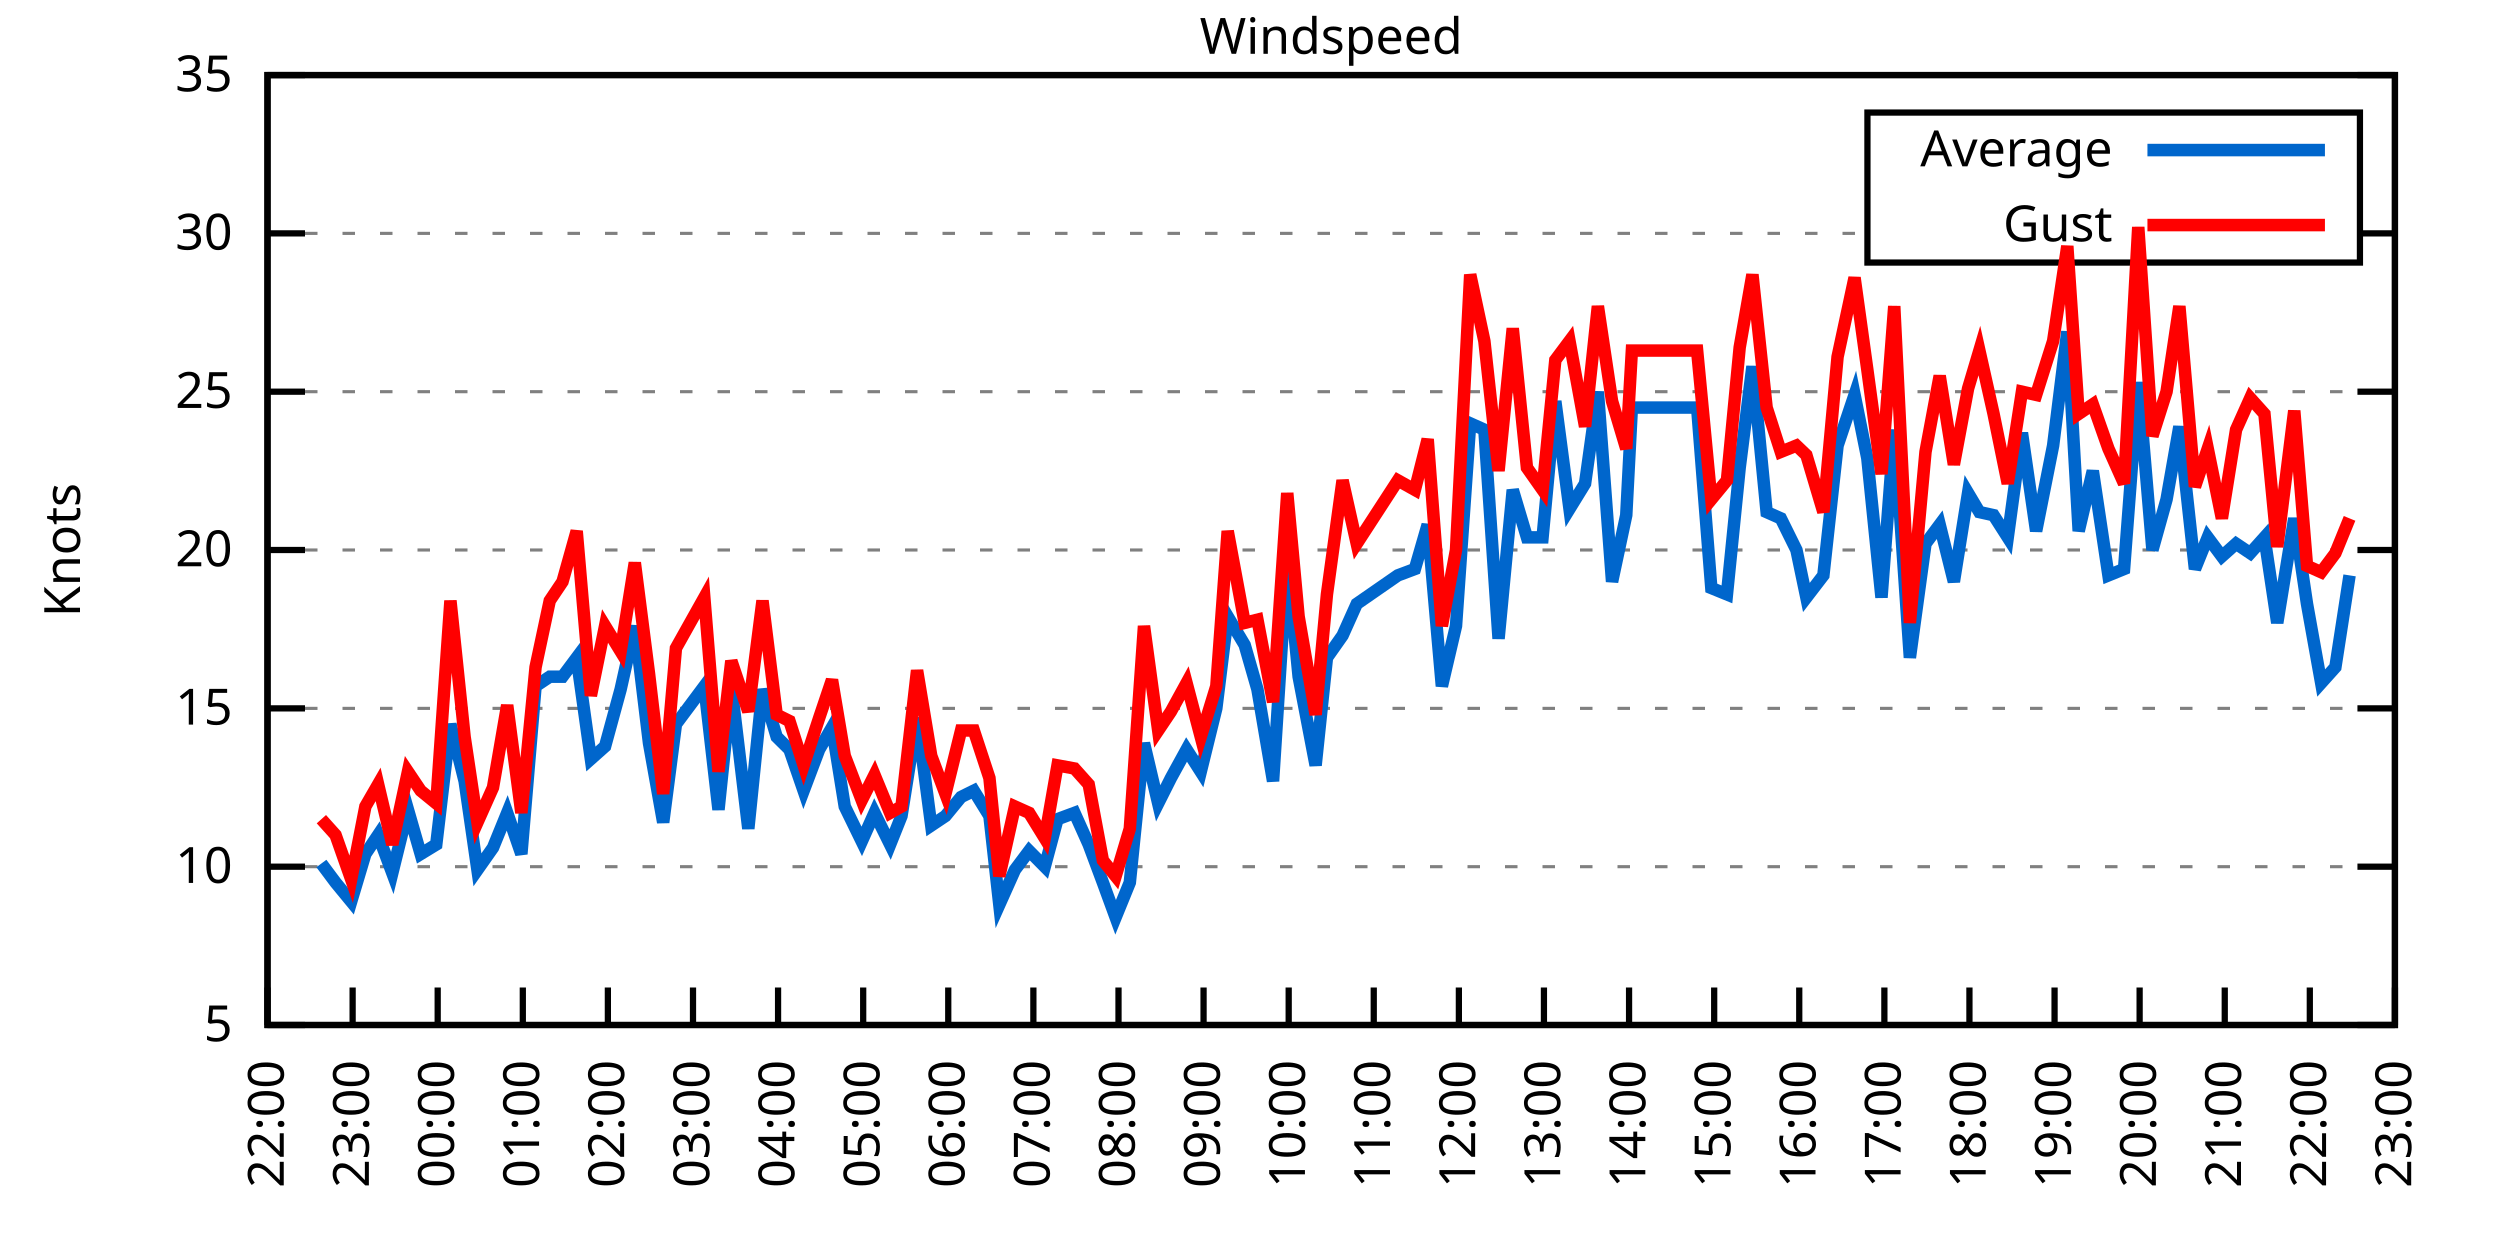
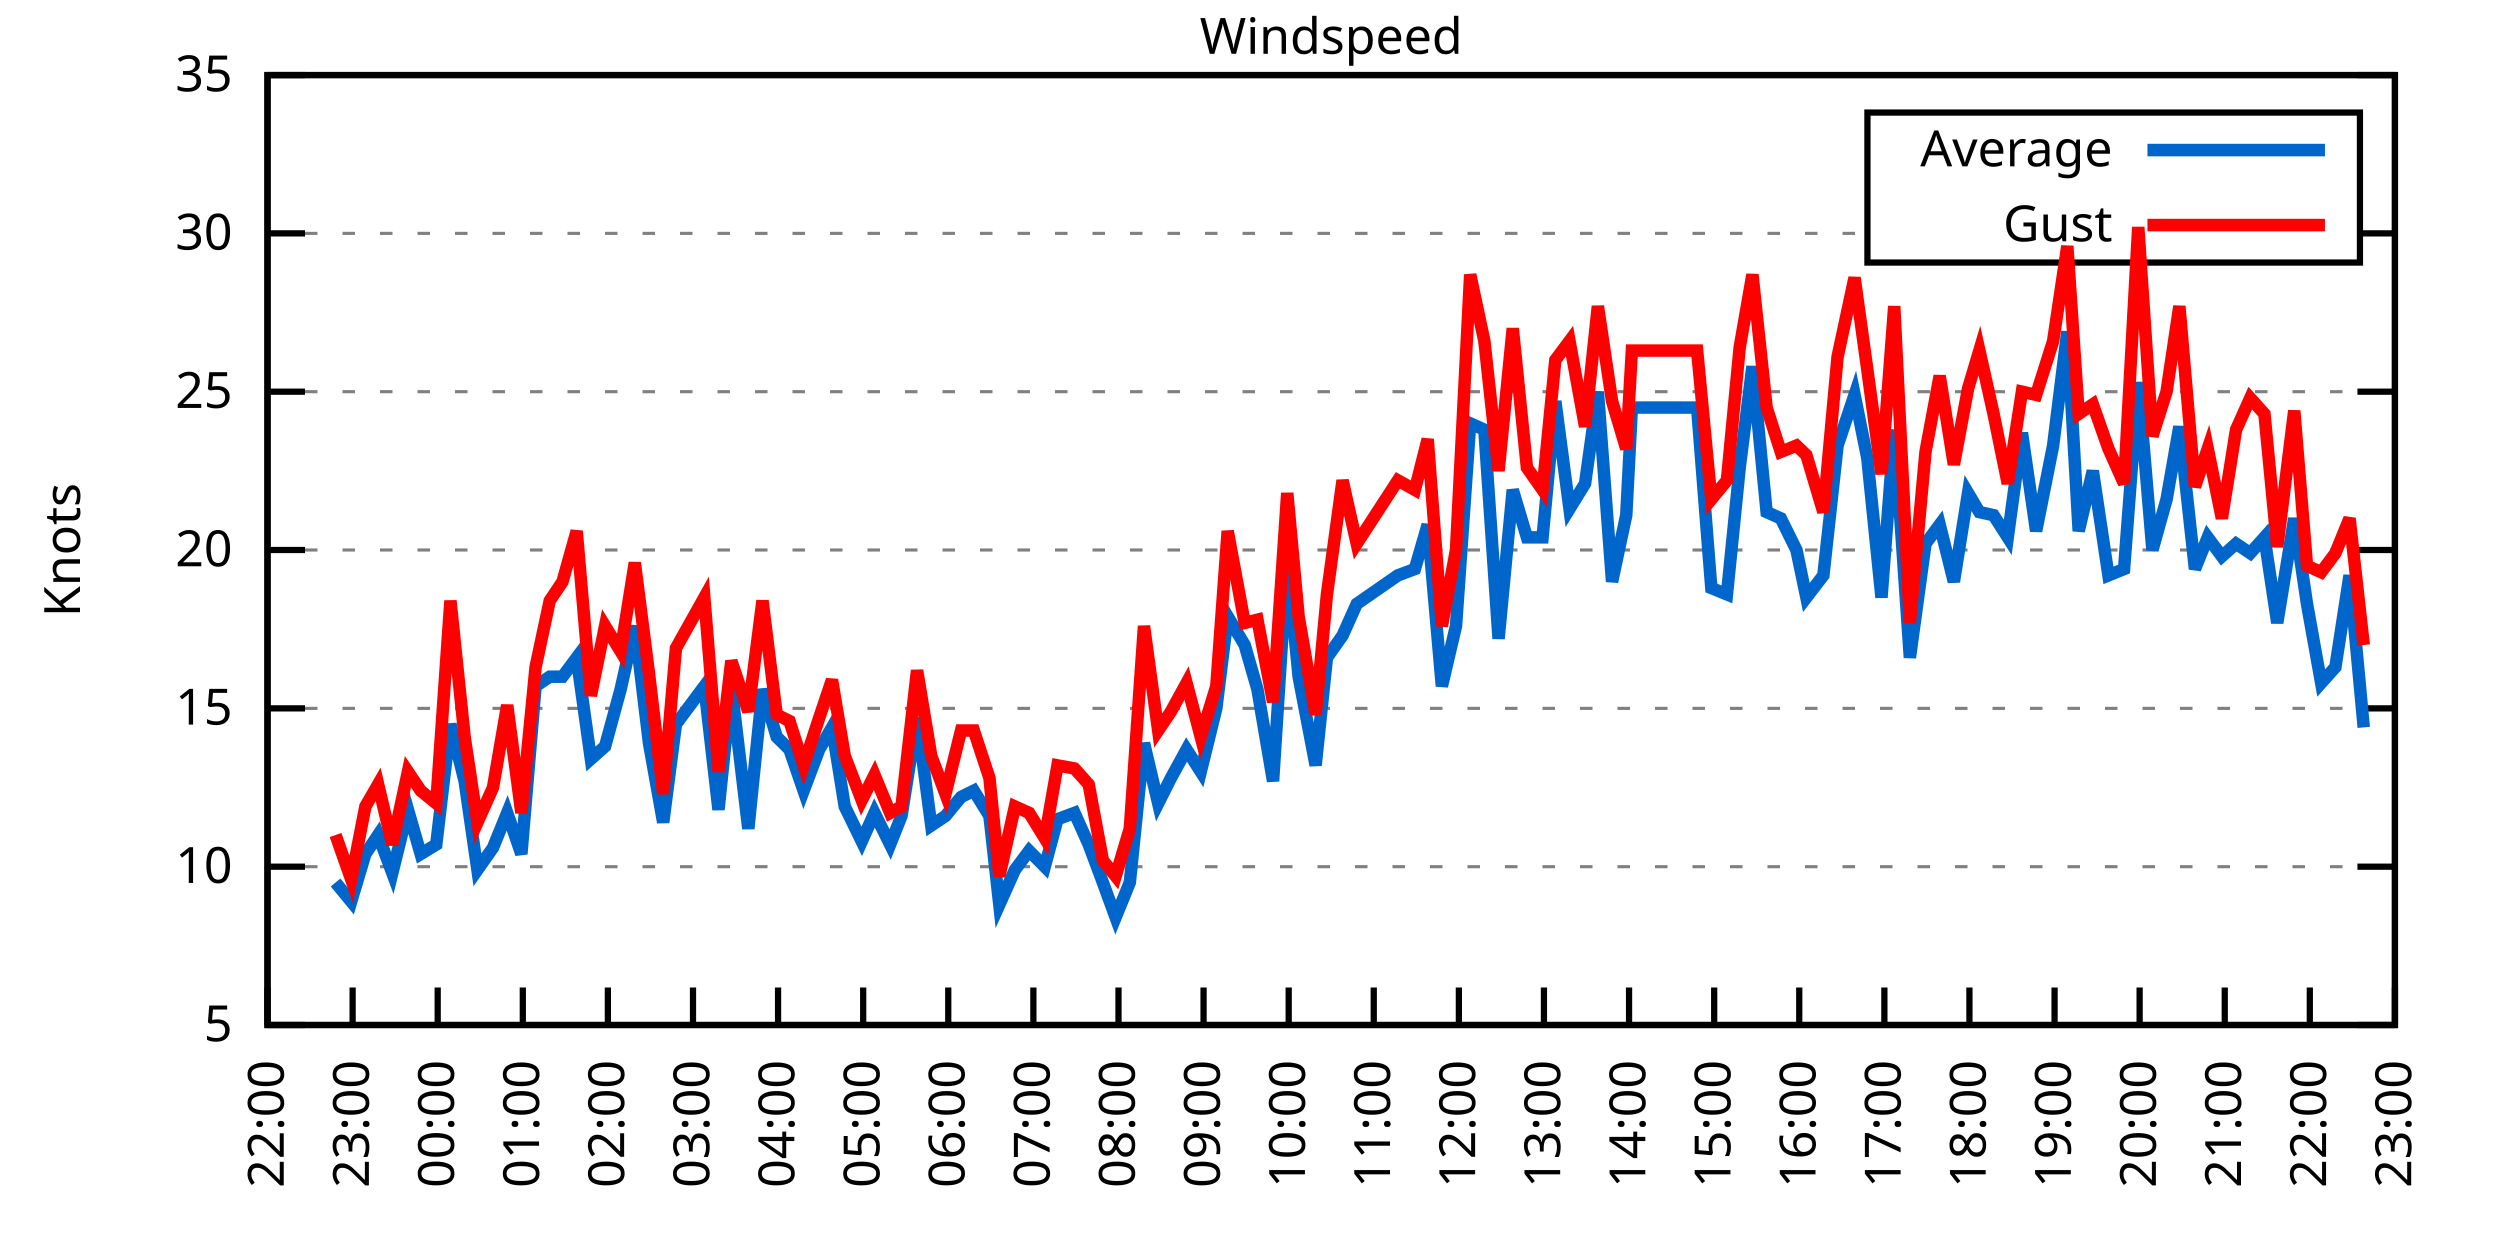
<svg xmlns="http://www.w3.org/2000/svg" xmlns:xlink="http://www.w3.org/1999/xlink" width="400" height="200" viewBox="0 0 400 200">
  <g id="gnuplot_canvas">
    <rect x="0" y="0" width="400" height="200" fill="none" />
    <defs>
      <circle id="gpDot" r="0.5" stroke-width="0.5" stroke="currentColor" />
      <path id="gpPt0" stroke-width="0.333" stroke="currentColor" d="M-1,0 h2 M0,-1 v2" />
      <path id="gpPt1" stroke-width="0.333" stroke="currentColor" d="M-1,-1 L1,1 M1,-1 L-1,1" />
      <path id="gpPt2" stroke-width="0.333" stroke="currentColor" d="M-1,0 L1,0 M0,-1 L0,1 M-1,-1 L1,1 M-1,1 L1,-1" />
      <rect id="gpPt3" stroke-width="0.333" stroke="currentColor" x="-1" y="-1" width="2" height="2" />
      <rect id="gpPt4" stroke-width="0.333" stroke="currentColor" fill="currentColor" x="-1" y="-1" width="2" height="2" />
      <circle id="gpPt5" stroke-width="0.333" stroke="currentColor" cx="0" cy="0" r="1" />
      <use xlink:href="#gpPt5" id="gpPt6" fill="currentColor" stroke="none" />
      <path id="gpPt7" stroke-width="0.333" stroke="currentColor" d="M0,-1.33 L-1.33,0.67 L1.33,0.67 z" />
      <use xlink:href="#gpPt7" id="gpPt8" fill="currentColor" stroke="none" />
      <use xlink:href="#gpPt7" id="gpPt9" stroke="currentColor" transform="rotate(180)" />
      <use xlink:href="#gpPt9" id="gpPt10" fill="currentColor" stroke="none" />
      <use xlink:href="#gpPt3" id="gpPt11" stroke="currentColor" transform="rotate(45)" />
      <use xlink:href="#gpPt11" id="gpPt12" fill="currentColor" stroke="none" />
      <path id="gpPt13" stroke-width="0.333" stroke="currentColor" d="M0,1.330 L1.265,0.411 L0.782,-1.067 L-0.782,-1.076 L-1.265,0.411 z" />
      <use xlink:href="#gpPt13" id="gpPt14" fill="currentColor" stroke="none" />
      <filter id="textbox" filterUnits="objectBoundingBox" x="0" y="0" height="1" width="1">
        <feFlood flood-color="white" flood-opacity="1" result="bgnd" />
        <feComposite in="SourceGraphic" in2="bgnd" operator="atop" />
      </filter>
      <filter id="greybox" filterUnits="objectBoundingBox" x="0" y="0" height="1" width="1">
        <feFlood flood-color="lightgrey" flood-opacity="1" result="grey" />
        <feComposite in="SourceGraphic" in2="grey" operator="atop" />
      </filter>
    </defs>
    <g fill="none" color="white" stroke="currentColor" stroke-width="1.00" stroke-linecap="butt" stroke-linejoin="miter">
</g>
    <g fill="none" color="black" stroke="currentColor" stroke-width="1.00" stroke-linecap="butt" stroke-linejoin="miter">
      <g stroke="none" shape-rendering="crispEdges">
        <polygon fill="rgb(255, 255, 255)" points="42.80,164.00 383.18,164.00 383.18,12.02 42.80,12.02 " />
      </g>
    </g>
    <g fill="none" color="black" stroke="currentColor" stroke-width="1.00" stroke-linecap="butt" stroke-linejoin="miter">
</g>
    <g fill="none" color="black" stroke="black" stroke-width="0.50" stroke-linecap="butt" stroke-linejoin="miter">
</g>
    <g fill="none" color="gray" stroke="currentColor" stroke-width="0.50" stroke-linecap="butt" stroke-linejoin="miter">
      <path stroke="gray" stroke-dasharray="2,4" class="gridline" d="M42.80,164.00 L383.19,164.00  " />
    </g>
    <g fill="none" color="gray" stroke="gray" stroke-width="1.00" stroke-linecap="butt" stroke-linejoin="miter">
</g>
    <g fill="none" color="black" stroke="currentColor" stroke-width="1.00" stroke-linecap="butt" stroke-linejoin="miter">
      <path stroke="black" d="M42.80,164.00 L48.80,164.00 M383.19,164.00 L377.19,164.00  " />
      <g transform="translate(37.20,166.60)" stroke="none" fill="black" font-family="Sans" font-size="8.00" text-anchor="end">
        <text>
          <tspan font-family="Sans"> 5</tspan>
        </text>
      </g>
    </g>
    <g fill="none" color="black" stroke="currentColor" stroke-width="1.00" stroke-linecap="butt" stroke-linejoin="miter">
</g>
    <g fill="none" color="black" stroke="black" stroke-width="0.50" stroke-linecap="butt" stroke-linejoin="miter">
</g>
    <g fill="none" color="gray" stroke="currentColor" stroke-width="0.50" stroke-linecap="butt" stroke-linejoin="miter">
      <path stroke="gray" stroke-dasharray="2,4" class="gridline" d="M42.80,138.67 L383.19,138.67  " />
    </g>
    <g fill="none" color="gray" stroke="gray" stroke-width="1.00" stroke-linecap="butt" stroke-linejoin="miter">
</g>
    <g fill="none" color="black" stroke="currentColor" stroke-width="1.00" stroke-linecap="butt" stroke-linejoin="miter">
      <path stroke="black" d="M42.80,138.67 L48.80,138.67 M383.19,138.67 L377.19,138.67  " />
      <g transform="translate(37.20,141.27)" stroke="none" fill="black" font-family="Sans" font-size="8.00" text-anchor="end">
        <text>
          <tspan font-family="Sans"> 10</tspan>
        </text>
      </g>
    </g>
    <g fill="none" color="black" stroke="currentColor" stroke-width="1.00" stroke-linecap="butt" stroke-linejoin="miter">
</g>
    <g fill="none" color="black" stroke="black" stroke-width="0.50" stroke-linecap="butt" stroke-linejoin="miter">
</g>
    <g fill="none" color="gray" stroke="currentColor" stroke-width="0.50" stroke-linecap="butt" stroke-linejoin="miter">
      <path stroke="gray" stroke-dasharray="2,4" class="gridline" d="M42.80,113.34 L383.19,113.34  " />
    </g>
    <g fill="none" color="gray" stroke="gray" stroke-width="1.00" stroke-linecap="butt" stroke-linejoin="miter">
</g>
    <g fill="none" color="black" stroke="currentColor" stroke-width="1.00" stroke-linecap="butt" stroke-linejoin="miter">
      <path stroke="black" d="M42.80,113.34 L48.80,113.34 M383.19,113.34 L377.19,113.34  " />
      <g transform="translate(37.20,115.94)" stroke="none" fill="black" font-family="Sans" font-size="8.00" text-anchor="end">
        <text>
          <tspan font-family="Sans"> 15</tspan>
        </text>
      </g>
    </g>
    <g fill="none" color="black" stroke="currentColor" stroke-width="1.00" stroke-linecap="butt" stroke-linejoin="miter">
</g>
    <g fill="none" color="black" stroke="black" stroke-width="0.50" stroke-linecap="butt" stroke-linejoin="miter">
</g>
    <g fill="none" color="gray" stroke="currentColor" stroke-width="0.50" stroke-linecap="butt" stroke-linejoin="miter">
      <path stroke="gray" stroke-dasharray="2,4" class="gridline" d="M42.80,88.00 L383.19,88.00  " />
    </g>
    <g fill="none" color="gray" stroke="gray" stroke-width="1.00" stroke-linecap="butt" stroke-linejoin="miter">
</g>
    <g fill="none" color="black" stroke="currentColor" stroke-width="1.00" stroke-linecap="butt" stroke-linejoin="miter">
      <path stroke="black" d="M42.80,88.00 L48.80,88.00 M383.19,88.00 L377.19,88.00  " />
      <g transform="translate(37.20,90.60)" stroke="none" fill="black" font-family="Sans" font-size="8.00" text-anchor="end">
        <text>
          <tspan font-family="Sans"> 20</tspan>
        </text>
      </g>
    </g>
    <g fill="none" color="black" stroke="currentColor" stroke-width="1.00" stroke-linecap="butt" stroke-linejoin="miter">
</g>
    <g fill="none" color="black" stroke="black" stroke-width="0.50" stroke-linecap="butt" stroke-linejoin="miter">
</g>
    <g fill="none" color="gray" stroke="currentColor" stroke-width="0.50" stroke-linecap="butt" stroke-linejoin="miter">
      <path stroke="gray" stroke-dasharray="2,4" class="gridline" d="M42.80,62.67 L383.19,62.67  " />
    </g>
    <g fill="none" color="gray" stroke="gray" stroke-width="1.00" stroke-linecap="butt" stroke-linejoin="miter">
</g>
    <g fill="none" color="black" stroke="currentColor" stroke-width="1.00" stroke-linecap="butt" stroke-linejoin="miter">
      <path stroke="black" d="M42.80,62.67 L48.80,62.67 M383.19,62.67 L377.19,62.67  " />
      <g transform="translate(37.20,65.27)" stroke="none" fill="black" font-family="Sans" font-size="8.00" text-anchor="end">
        <text>
          <tspan font-family="Sans"> 25</tspan>
        </text>
      </g>
    </g>
    <g fill="none" color="black" stroke="currentColor" stroke-width="1.00" stroke-linecap="butt" stroke-linejoin="miter">
</g>
    <g fill="none" color="black" stroke="black" stroke-width="0.50" stroke-linecap="butt" stroke-linejoin="miter">
</g>
    <g fill="none" color="gray" stroke="currentColor" stroke-width="0.50" stroke-linecap="butt" stroke-linejoin="miter">
      <path stroke="gray" stroke-dasharray="2,4" class="gridline" d="M42.80,37.34 L298.79,37.34 M377.59,37.34 L383.19,37.34  " />
    </g>
    <g fill="none" color="gray" stroke="gray" stroke-width="1.00" stroke-linecap="butt" stroke-linejoin="miter">
</g>
    <g fill="none" color="black" stroke="currentColor" stroke-width="1.00" stroke-linecap="butt" stroke-linejoin="miter">
      <path stroke="black" d="M42.80,37.34 L48.80,37.34 M383.19,37.34 L377.19,37.34  " />
      <g transform="translate(37.20,39.94)" stroke="none" fill="black" font-family="Sans" font-size="8.00" text-anchor="end">
        <text>
          <tspan font-family="Sans"> 30</tspan>
        </text>
      </g>
    </g>
    <g fill="none" color="black" stroke="currentColor" stroke-width="1.00" stroke-linecap="butt" stroke-linejoin="miter">
</g>
    <g fill="none" color="black" stroke="black" stroke-width="0.50" stroke-linecap="butt" stroke-linejoin="miter">
</g>
    <g fill="none" color="gray" stroke="currentColor" stroke-width="0.50" stroke-linecap="butt" stroke-linejoin="miter">
      <path stroke="gray" stroke-dasharray="2,4" class="gridline" d="M42.80,12.01 L383.19,12.01  " />
    </g>
    <g fill="none" color="gray" stroke="gray" stroke-width="1.00" stroke-linecap="butt" stroke-linejoin="miter">
</g>
    <g fill="none" color="black" stroke="currentColor" stroke-width="1.00" stroke-linecap="butt" stroke-linejoin="miter">
      <path stroke="black" d="M42.80,12.01 L48.80,12.01 M383.19,12.01 L377.19,12.01  " />
      <g transform="translate(37.20,14.61)" stroke="none" fill="black" font-family="Sans" font-size="8.00" text-anchor="end">
        <text>
          <tspan font-family="Sans"> 35</tspan>
        </text>
      </g>
    </g>
    <g fill="none" color="black" stroke="currentColor" stroke-width="1.00" stroke-linecap="butt" stroke-linejoin="miter">
      <path stroke="black" d="M42.80,164.00 L42.80,158.00  " />
      <g transform="translate(45.40,169.60) rotate(270.00)" stroke="none" fill="black" font-family="Sans" font-size="8.00" text-anchor="end">
        <text>
          <tspan font-family="Sans">22:00</tspan>
        </text>
      </g>
    </g>
    <g fill="none" color="black" stroke="currentColor" stroke-width="1.00" stroke-linecap="butt" stroke-linejoin="miter">
      <path stroke="black" d="M56.42,164.00 L56.42,158.00  " />
      <g transform="translate(59.02,169.60) rotate(270.00)" stroke="none" fill="black" font-family="Sans" font-size="8.00" text-anchor="end">
        <text>
          <tspan font-family="Sans">23:00</tspan>
        </text>
      </g>
    </g>
    <g fill="none" color="black" stroke="currentColor" stroke-width="1.00" stroke-linecap="butt" stroke-linejoin="miter">
      <path stroke="black" d="M70.03,164.00 L70.03,158.00  " />
      <g transform="translate(72.63,169.60) rotate(270.00)" stroke="none" fill="black" font-family="Sans" font-size="8.00" text-anchor="end">
        <text>
          <tspan font-family="Sans">00:00</tspan>
        </text>
      </g>
    </g>
    <g fill="none" color="black" stroke="currentColor" stroke-width="1.00" stroke-linecap="butt" stroke-linejoin="miter">
      <path stroke="black" d="M83.65,164.00 L83.65,158.00  " />
      <g transform="translate(86.25,169.60) rotate(270.00)" stroke="none" fill="black" font-family="Sans" font-size="8.00" text-anchor="end">
        <text>
          <tspan font-family="Sans">01:00</tspan>
        </text>
      </g>
    </g>
    <g fill="none" color="black" stroke="currentColor" stroke-width="1.00" stroke-linecap="butt" stroke-linejoin="miter">
      <path stroke="black" d="M97.26,164.00 L97.26,158.00  " />
      <g transform="translate(99.86,169.60) rotate(270.00)" stroke="none" fill="black" font-family="Sans" font-size="8.00" text-anchor="end">
        <text>
          <tspan font-family="Sans">02:00</tspan>
        </text>
      </g>
    </g>
    <g fill="none" color="black" stroke="currentColor" stroke-width="1.00" stroke-linecap="butt" stroke-linejoin="miter">
      <path stroke="black" d="M110.88,164.00 L110.88,158.00  " />
      <g transform="translate(113.48,169.60) rotate(270.00)" stroke="none" fill="black" font-family="Sans" font-size="8.00" text-anchor="end">
        <text>
          <tspan font-family="Sans">03:00</tspan>
        </text>
      </g>
    </g>
    <g fill="none" color="black" stroke="currentColor" stroke-width="1.00" stroke-linecap="butt" stroke-linejoin="miter">
      <path stroke="black" d="M124.49,164.00 L124.49,158.00  " />
      <g transform="translate(127.09,169.60) rotate(270.00)" stroke="none" fill="black" font-family="Sans" font-size="8.00" text-anchor="end">
        <text>
          <tspan font-family="Sans">04:00</tspan>
        </text>
      </g>
    </g>
    <g fill="none" color="black" stroke="currentColor" stroke-width="1.00" stroke-linecap="butt" stroke-linejoin="miter">
      <path stroke="black" d="M138.11,164.00 L138.11,158.00  " />
      <g transform="translate(140.71,169.60) rotate(270.00)" stroke="none" fill="black" font-family="Sans" font-size="8.00" text-anchor="end">
        <text>
          <tspan font-family="Sans">05:00</tspan>
        </text>
      </g>
    </g>
    <g fill="none" color="black" stroke="currentColor" stroke-width="1.00" stroke-linecap="butt" stroke-linejoin="miter">
      <path stroke="black" d="M151.72,164.00 L151.72,158.00  " />
      <g transform="translate(154.32,169.60) rotate(270.00)" stroke="none" fill="black" font-family="Sans" font-size="8.00" text-anchor="end">
        <text>
          <tspan font-family="Sans">06:00</tspan>
        </text>
      </g>
    </g>
    <g fill="none" color="black" stroke="currentColor" stroke-width="1.00" stroke-linecap="butt" stroke-linejoin="miter">
      <path stroke="black" d="M165.34,164.00 L165.34,158.00  " />
      <g transform="translate(167.94,169.60) rotate(270.00)" stroke="none" fill="black" font-family="Sans" font-size="8.00" text-anchor="end">
        <text>
          <tspan font-family="Sans">07:00</tspan>
        </text>
      </g>
    </g>
    <g fill="none" color="black" stroke="currentColor" stroke-width="1.00" stroke-linecap="butt" stroke-linejoin="miter">
      <path stroke="black" d="M178.96,164.00 L178.96,158.00  " />
      <g transform="translate(181.56,169.60) rotate(270.00)" stroke="none" fill="black" font-family="Sans" font-size="8.00" text-anchor="end">
        <text>
          <tspan font-family="Sans">08:00</tspan>
        </text>
      </g>
    </g>
    <g fill="none" color="black" stroke="currentColor" stroke-width="1.00" stroke-linecap="butt" stroke-linejoin="miter">
      <path stroke="black" d="M192.57,164.00 L192.57,158.00  " />
      <g transform="translate(195.17,169.60) rotate(270.00)" stroke="none" fill="black" font-family="Sans" font-size="8.00" text-anchor="end">
        <text>
          <tspan font-family="Sans">09:00</tspan>
        </text>
      </g>
    </g>
    <g fill="none" color="black" stroke="currentColor" stroke-width="1.00" stroke-linecap="butt" stroke-linejoin="miter">
      <path stroke="black" d="M206.19,164.00 L206.19,158.00  " />
      <g transform="translate(208.79,169.60) rotate(270.00)" stroke="none" fill="black" font-family="Sans" font-size="8.00" text-anchor="end">
        <text>
          <tspan font-family="Sans">10:00</tspan>
        </text>
      </g>
    </g>
    <g fill="none" color="black" stroke="currentColor" stroke-width="1.00" stroke-linecap="butt" stroke-linejoin="miter">
      <path stroke="black" d="M219.80,164.00 L219.80,158.00  " />
      <g transform="translate(222.40,169.60) rotate(270.00)" stroke="none" fill="black" font-family="Sans" font-size="8.00" text-anchor="end">
        <text>
          <tspan font-family="Sans">11:00</tspan>
        </text>
      </g>
    </g>
    <g fill="none" color="black" stroke="currentColor" stroke-width="1.00" stroke-linecap="butt" stroke-linejoin="miter">
      <path stroke="black" d="M233.42,164.00 L233.42,158.00  " />
      <g transform="translate(236.02,169.60) rotate(270.00)" stroke="none" fill="black" font-family="Sans" font-size="8.00" text-anchor="end">
        <text>
          <tspan font-family="Sans">12:00</tspan>
        </text>
      </g>
    </g>
    <g fill="none" color="black" stroke="currentColor" stroke-width="1.00" stroke-linecap="butt" stroke-linejoin="miter">
      <path stroke="black" d="M247.03,164.00 L247.03,158.00  " />
      <g transform="translate(249.63,169.60) rotate(270.00)" stroke="none" fill="black" font-family="Sans" font-size="8.00" text-anchor="end">
        <text>
          <tspan font-family="Sans">13:00</tspan>
        </text>
      </g>
    </g>
    <g fill="none" color="black" stroke="currentColor" stroke-width="1.00" stroke-linecap="butt" stroke-linejoin="miter">
      <path stroke="black" d="M260.65,164.00 L260.65,158.00  " />
      <g transform="translate(263.25,169.60) rotate(270.00)" stroke="none" fill="black" font-family="Sans" font-size="8.00" text-anchor="end">
        <text>
          <tspan font-family="Sans">14:00</tspan>
        </text>
      </g>
    </g>
    <g fill="none" color="black" stroke="currentColor" stroke-width="1.00" stroke-linecap="butt" stroke-linejoin="miter">
      <path stroke="black" d="M274.27,164.00 L274.27,158.00  " />
      <g transform="translate(276.87,169.60) rotate(270.00)" stroke="none" fill="black" font-family="Sans" font-size="8.00" text-anchor="end">
        <text>
          <tspan font-family="Sans">15:00</tspan>
        </text>
      </g>
    </g>
    <g fill="none" color="black" stroke="currentColor" stroke-width="1.00" stroke-linecap="butt" stroke-linejoin="miter">
      <path stroke="black" d="M287.88,164.00 L287.88,158.00  " />
      <g transform="translate(290.48,169.60) rotate(270.00)" stroke="none" fill="black" font-family="Sans" font-size="8.00" text-anchor="end">
        <text>
          <tspan font-family="Sans">16:00</tspan>
        </text>
      </g>
    </g>
    <g fill="none" color="black" stroke="currentColor" stroke-width="1.00" stroke-linecap="butt" stroke-linejoin="miter">
      <path stroke="black" d="M301.50,164.00 L301.50,158.00  " />
      <g transform="translate(304.10,169.60) rotate(270.00)" stroke="none" fill="black" font-family="Sans" font-size="8.00" text-anchor="end">
        <text>
          <tspan font-family="Sans">17:00</tspan>
        </text>
      </g>
    </g>
    <g fill="none" color="black" stroke="currentColor" stroke-width="1.00" stroke-linecap="butt" stroke-linejoin="miter">
      <path stroke="black" d="M315.11,164.00 L315.11,158.00  " />
      <g transform="translate(317.71,169.60) rotate(270.00)" stroke="none" fill="black" font-family="Sans" font-size="8.00" text-anchor="end">
        <text>
          <tspan font-family="Sans">18:00</tspan>
        </text>
      </g>
    </g>
    <g fill="none" color="black" stroke="currentColor" stroke-width="1.00" stroke-linecap="butt" stroke-linejoin="miter">
      <path stroke="black" d="M328.73,164.00 L328.73,158.00  " />
      <g transform="translate(331.33,169.60) rotate(270.00)" stroke="none" fill="black" font-family="Sans" font-size="8.00" text-anchor="end">
        <text>
          <tspan font-family="Sans">19:00</tspan>
        </text>
      </g>
    </g>
    <g fill="none" color="black" stroke="currentColor" stroke-width="1.00" stroke-linecap="butt" stroke-linejoin="miter">
      <path stroke="black" d="M342.34,164.00 L342.34,158.00  " />
      <g transform="translate(344.94,169.60) rotate(270.00)" stroke="none" fill="black" font-family="Sans" font-size="8.00" text-anchor="end">
        <text>
          <tspan font-family="Sans">20:00</tspan>
        </text>
      </g>
    </g>
    <g fill="none" color="black" stroke="currentColor" stroke-width="1.00" stroke-linecap="butt" stroke-linejoin="miter">
      <path stroke="black" d="M355.96,164.00 L355.96,158.00  " />
      <g transform="translate(358.56,169.60) rotate(270.00)" stroke="none" fill="black" font-family="Sans" font-size="8.00" text-anchor="end">
        <text>
          <tspan font-family="Sans">21:00</tspan>
        </text>
      </g>
    </g>
    <g fill="none" color="black" stroke="currentColor" stroke-width="1.00" stroke-linecap="butt" stroke-linejoin="miter">
      <path stroke="black" d="M369.57,164.00 L369.57,158.00  " />
      <g transform="translate(372.17,169.60) rotate(270.00)" stroke="none" fill="black" font-family="Sans" font-size="8.00" text-anchor="end">
        <text>
          <tspan font-family="Sans">22:00</tspan>
        </text>
      </g>
    </g>
    <g fill="none" color="black" stroke="currentColor" stroke-width="1.00" stroke-linecap="butt" stroke-linejoin="miter">
      <path stroke="black" d="M383.19,164.00 L383.19,158.00  " />
      <g transform="translate(385.79,169.60) rotate(270.00)" stroke="none" fill="black" font-family="Sans" font-size="8.00" text-anchor="end">
        <text>
          <tspan font-family="Sans">23:00</tspan>
        </text>
      </g>
    </g>
    <g fill="none" color="black" stroke="currentColor" stroke-width="1.00" stroke-linecap="butt" stroke-linejoin="miter">
</g>
    <g fill="none" color="black" stroke="currentColor" stroke-width="1.00" stroke-linecap="butt" stroke-linejoin="miter">
      <path stroke="black" d="M42.80,12.01 L42.80,164.00 L383.19,164.00 L383.19,12.01 L42.80,12.01 Z  " />
    </g>
    <g fill="none" color="black" stroke="currentColor" stroke-width="1.00" stroke-linecap="butt" stroke-linejoin="miter">
</g>
    <g fill="none" color="black" stroke="currentColor" stroke-width="1.00" stroke-linecap="butt" stroke-linejoin="miter">
      <path stroke="black" d="M298.79,42.01 L298.79,18.01 L377.59,18.01 L377.59,42.01 L298.79,42.01 Z  " />
    </g>
    <g id="Windspeed_plot_1">
      <g fill="none" color="white" stroke="black" stroke-width="2.00" stroke-linecap="butt" stroke-linejoin="miter">
</g>
      <g fill="none" color="black" stroke="currentColor" stroke-width="2.00" stroke-linecap="butt" stroke-linejoin="miter">
        <g transform="translate(337.99,26.61)" stroke="none" fill="black" font-family="Sans" font-size="8.00" text-anchor="end">
          <text>
            <tspan font-family="Sans">Average</tspan>
          </text>
        </g>
      </g>
      <g fill="none" color="black" stroke="currentColor" stroke-width="2.00" stroke-linecap="butt" stroke-linejoin="miter">
-         <path stroke="rgb(  0, 102, 204)" d="M343.59,24.01 L371.99,24.01 M51.42,138.16 L53.69,141.20 L56.19,144.24 L58.46,136.64 L60.50,133.60 L62.77,139.68   L65.27,129.55 L67.31,136.64 L69.80,135.12 L72.07,115.87 L74.34,124.99 L76.39,139.17 L78.88,135.63 L81.15,130.06   L83.42,136.64 L85.69,109.79 L87.96,108.27 L90.00,108.27 L92.27,105.23 L94.54,121.44 L96.81,119.42 L99.30,110.30   L101.57,100.16 L103.84,118.91 L106.11,131.58 L108.15,115.87 L112.69,109.79 L114.96,129.55 L117.01,109.79 L119.73,132.59   L122.00,110.30 L124.27,117.90 L126.31,119.92 L128.58,126.51 L131.07,119.92 L133.12,116.38 L135.16,129.04 L137.88,134.62   L139.92,130.06 L142.42,135.12 L144.24,130.56 L146.73,114.86 L149.00,132.08 L151.27,130.56 L153.77,127.52 L155.81,126.51   L158.31,130.56 L159.89,144.75 L162.39,139.17 L164.66,136.14 L167.16,138.67 L169.20,131.07 L171.92,130.06 L174.19,135.12   L176.46,141.20 L178.50,146.77 L180.77,141.20 L183.04,118.91 L185.31,128.54 L187.35,124.48 L189.85,119.92 L192.12,123.47   L194.61,113.34 L196.43,98.64 L199.15,103.20 L201.19,110.30 L203.69,124.99 L205.96,89.52 L207.78,108.27 L210.50,122.46   L212.31,105.23 L214.81,101.68 L217.08,96.62 L223.66,92.06 L226.38,91.04 L228.43,83.95 L230.70,109.79 L232.96,100.16   L235.23,67.74 L237.50,68.75 L239.77,102.19 L242.04,78.38 L244.31,85.98 L246.81,85.98 L248.85,64.19 L251.12,81.42   L253.61,77.37 L255.66,62.67 L257.93,93.07 L260.20,82.43 L261.10,65.21 L271.54,65.21 L273.81,94.08 L276.31,95.10   L278.35,74.83 L280.39,58.62 L282.66,81.93 L284.93,82.94 L287.43,88.00 L289.02,95.60 L291.74,92.06 L294.01,71.29   L296.73,63.18 L298.77,73.31 L301.04,95.60 L303.08,68.75 L305.58,105.23 L308.08,86.99 L310.35,83.95 L312.62,93.07   L314.89,78.89 L316.70,81.93 L318.97,82.43 L321.24,85.98 L323.51,69.26 L325.78,84.97 L328.50,71.29 L330.77,53.05   L332.59,84.97 L334.85,75.34 L337.35,92.06 L339.85,91.04 L342.12,61.15 L344.39,88.00 L346.65,79.90 L348.70,68.25   L351.19,91.04 L353.24,85.98 L355.50,89.02 L357.77,86.99 L360.04,88.51 L362.31,85.98 L364.36,99.66 L367.08,82.94   L369.12,96.62 L371.39,109.28 L373.66,106.75 L375.93,92.06  " />
+         <path stroke="rgb(  0, 102, 204)" d="M343.59,24.01 L371.99,24.01 M53.69,141.20 L56.19,144.24 L58.46,136.64 L60.50,133.60 L62.77,139.68 L65.27,129.55   L67.31,136.64 L69.80,135.12 L72.07,115.87 L74.34,124.99 L76.39,139.17 L78.88,135.63 L81.15,130.06 L83.42,136.64   L85.69,109.79 L87.96,108.27 L90.00,108.27 L92.27,105.23 L94.54,121.44 L96.81,119.42 L99.30,110.30 L101.57,100.16   L103.84,118.91 L106.11,131.58 L108.15,115.87 L112.69,109.79 L114.96,129.55 L117.01,109.79 L119.73,132.59 L122.00,110.30   L124.27,117.90 L126.31,119.92 L128.58,126.51 L131.07,119.92 L133.12,116.38 L135.16,129.04 L137.88,134.62 L139.92,130.06   L142.42,135.12 L144.24,130.56 L146.73,114.86 L149.00,132.08 L151.27,130.56 L153.77,127.52 L155.81,126.51 L158.31,130.56   L159.89,144.75 L162.39,139.17 L164.66,136.14 L167.16,138.67 L169.20,131.07 L171.92,130.06 L174.19,135.12 L176.46,141.20   L178.50,146.77 L180.77,141.20 L183.04,118.91 L185.31,128.54 L187.35,124.48 L189.85,119.92 L192.12,123.47 L194.61,113.34   L196.43,98.64 L199.15,103.20 L201.19,110.30 L203.69,124.99 L205.96,89.52 L207.78,108.27 L210.50,122.46 L212.31,105.23   L214.81,101.68 L217.08,96.62 L223.66,92.06 L226.38,91.04 L228.43,83.95 L230.70,109.79 L232.96,100.16 L235.23,67.74   L237.50,68.75 L239.77,102.19 L242.04,78.38 L244.31,85.98 L246.81,85.98 L248.85,64.19 L251.12,81.42 L253.61,77.37   L255.66,62.67 L257.93,93.07 L260.20,82.43 L261.10,65.21 L271.54,65.21 L273.81,94.08 L276.31,95.10 L278.35,74.83   L280.39,58.62 L282.66,81.93 L284.93,82.94 L287.43,88.00 L289.02,95.60 L291.74,92.06 L294.01,71.29 L296.73,63.18   L298.77,73.31 L301.04,95.60 L303.08,68.75 L305.58,105.23 L308.08,86.99 L310.35,83.95 L312.62,93.07 L314.89,78.89   L316.70,81.93 L318.97,82.43 L321.24,85.98 L323.51,69.26 L325.78,84.97 L328.50,71.29 L330.77,53.05 L332.59,84.97   L334.85,75.34 L337.35,92.06 L339.85,91.04 L342.12,61.15 L344.39,88.00 L346.65,79.90 L348.70,68.25 L351.19,91.04   L353.24,85.98 L355.50,89.02 L357.77,86.99 L360.04,88.51 L362.31,85.98 L364.36,99.66 L367.08,82.94 L369.12,96.62   L371.39,109.28 L373.66,106.75 L375.93,92.06 L378.20,116.38  " />
      </g>
    </g>
    <g id="Windspeed_plot_2">
      <g fill="none" color="black" stroke="currentColor" stroke-width="2.00" stroke-linecap="butt" stroke-linejoin="miter">
        <g transform="translate(337.99,38.61)" stroke="none" fill="black" font-family="Sans" font-size="8.00" text-anchor="end">
          <text>
            <tspan font-family="Sans">Gust</tspan>
          </text>
        </g>
      </g>
      <g fill="none" color="black" stroke="currentColor" stroke-width="2.00" stroke-linecap="butt" stroke-linejoin="miter">
-         <path stroke="rgb(255,   0,   0)" d="M343.59,36.01 L371.99,36.01 M51.42,131.07 L53.69,133.60 L56.19,140.69 L58.46,129.04 L60.50,125.50 L62.77,135.12   L65.27,123.47 L67.31,126.51 L69.80,128.54 L72.07,96.11 L74.34,117.90 L76.39,131.58 L78.88,126.00 L81.15,112.83   L83.42,130.06 L85.69,106.75 L87.96,96.11 L90.00,93.07 L92.27,84.97 L94.54,111.31 L96.81,100.16 L99.30,104.22   L101.57,90.03 L103.84,107.76 L106.11,127.02 L108.15,103.71 L112.69,95.60 L114.96,123.47 L117.01,105.74 L119.73,113.84   L122.00,96.11 L124.27,114.35 L126.31,115.36 L128.58,122.46 L131.07,114.86 L133.12,108.78 L135.16,120.94 L137.88,128.03   L139.92,123.98 L142.42,130.06 L144.24,129.04 L146.73,107.26 L149.00,120.94 L151.27,127.02 L153.77,116.88 L155.81,116.88   L158.31,124.48 L159.89,140.19 L162.39,129.04 L164.66,130.06 L167.16,134.11 L169.20,122.46 L171.92,122.96 L174.19,125.50   L176.46,137.66 L178.50,140.19 L180.77,132.59 L183.04,100.16 L185.31,116.88 L187.35,113.84 L189.85,109.28 L192.12,117.90   L194.61,109.79 L196.43,84.97 L199.15,99.66 L201.19,99.15 L203.69,112.32 L205.96,78.89 L207.78,98.64 L210.50,114.35   L212.31,95.10 L214.81,76.86 L217.08,86.99 L223.66,76.86 L226.38,78.38 L228.43,70.27 L230.70,100.16 L232.96,88.00   L235.23,43.93 L237.50,54.57 L239.77,75.34 L242.04,52.54 L244.31,74.83 L246.81,78.38 L248.85,57.61 L251.12,54.57   L253.61,68.25 L255.66,48.99 L257.93,64.19 L260.20,71.79 L261.10,56.09 L271.54,56.09 L273.81,79.90 L276.31,76.86   L278.35,55.58 L280.39,43.93 L282.66,65.21 L284.93,72.30 L287.43,71.29 L289.02,72.81 L291.74,81.93 L294.01,57.10   L296.73,44.43 L298.77,59.13 L301.04,75.85 L303.08,48.99 L305.58,99.66 L308.08,72.30 L310.35,60.14 L312.62,74.33   L314.89,62.17 L316.70,56.09 L318.97,66.22 L321.24,77.37 L323.51,62.67 L325.78,63.18 L328.50,54.57 L330.77,39.37   L332.59,66.22 L334.85,64.70 L337.35,71.79 L339.85,77.37 L342.12,36.33 L344.39,69.77 L346.65,62.67 L348.70,48.99   L351.19,77.87 L353.24,71.79 L355.50,82.94 L357.77,68.75 L360.04,63.69 L362.31,66.22 L364.36,87.50 L367.08,65.71   L369.12,90.54 L371.39,91.55 L373.66,88.51 L375.93,82.94  " />
+         <path stroke="rgb(255,   0,   0)" d="M343.59,36.01 L371.99,36.01 M53.69,133.60 L56.19,140.69 L58.46,129.04 L60.50,125.50 L62.77,135.12 L65.27,123.47   L67.31,126.51 L69.80,128.54 L72.07,96.11 L74.34,117.90 L76.39,131.58 L78.88,126.00 L81.15,112.83 L83.42,130.06   L85.69,106.75 L87.96,96.11 L90.00,93.07 L92.27,84.97 L94.54,111.31 L96.81,100.16 L99.30,104.22 L101.57,90.03   L103.84,107.76 L106.11,127.02 L108.15,103.71 L112.69,95.60 L114.96,123.47 L117.01,105.74 L119.73,113.84 L122.00,96.11   L124.27,114.35 L126.31,115.36 L128.58,122.46 L131.07,114.86 L133.12,108.78 L135.16,120.94 L137.88,128.03 L139.92,123.98   L142.42,130.06 L144.24,129.04 L146.73,107.26 L149.00,120.94 L151.27,127.02 L153.77,116.88 L155.81,116.88 L158.31,124.48   L159.89,140.19 L162.39,129.04 L164.66,130.06 L167.16,134.11 L169.20,122.46 L171.92,122.96 L174.19,125.50 L176.46,137.66   L178.50,140.19 L180.77,132.59 L183.04,100.16 L185.31,116.88 L187.35,113.84 L189.85,109.28 L192.12,117.90 L194.61,109.79   L196.43,84.97 L199.15,99.66 L201.19,99.15 L203.69,112.32 L205.96,78.89 L207.78,98.64 L210.50,114.35 L212.31,95.10   L214.81,76.86 L217.08,86.99 L223.66,76.86 L226.38,78.38 L228.43,70.27 L230.70,100.16 L232.96,88.00 L235.23,43.93   L237.50,54.57 L239.77,75.34 L242.04,52.54 L244.31,74.83 L246.81,78.38 L248.85,57.61 L251.12,54.57 L253.61,68.25   L255.66,48.99 L257.93,64.19 L260.20,71.79 L261.10,56.09 L271.54,56.09 L273.81,79.90 L276.31,76.86 L278.35,55.58   L280.39,43.93 L282.66,65.21 L284.93,72.30 L287.43,71.29 L289.02,72.81 L291.74,81.93 L294.01,57.10 L296.73,44.43   L298.77,59.13 L301.04,75.85 L303.08,48.99 L305.58,99.66 L308.08,72.30 L310.35,60.14 L312.62,74.33 L314.89,62.17   L316.70,56.09 L318.97,66.22 L321.24,77.37 L323.51,62.67 L325.78,63.18 L328.50,54.57 L330.77,39.37 L332.59,66.22   L334.85,64.70 L337.35,71.79 L339.85,77.37 L342.12,36.33 L344.39,69.77 L346.65,62.67 L348.70,48.99 L351.19,77.87   L353.24,71.79 L355.50,82.94 L357.77,68.75 L360.04,63.69 L362.31,66.22 L364.36,87.50 L367.08,65.71 L369.12,90.54   L371.39,91.55 L373.66,88.51 L375.93,82.94 L378.20,103.20  " />
      </g>
    </g>
    <g fill="none" color="black" stroke="currentColor" stroke-width="2.00" stroke-linecap="butt" stroke-linejoin="miter">
</g>
    <g fill="none" color="black" stroke="black" stroke-width="1.00" stroke-linecap="butt" stroke-linejoin="miter">
</g>
    <g fill="none" color="black" stroke="currentColor" stroke-width="1.00" stroke-linecap="butt" stroke-linejoin="miter">
      <path stroke="black" d="M42.80,12.01 L42.80,164.00 L383.19,164.00 L383.19,12.01 L42.80,12.01 Z  " />
      <g transform="translate(12.80,88.01) rotate(270.00)" stroke="none" fill="black" font-family="Sans" font-size="8.00" text-anchor="middle">
        <text>
          <tspan font-family="Sans">Knots</tspan>
        </text>
      </g>
    </g>
    <g fill="none" color="black" stroke="currentColor" stroke-width="1.00" stroke-linecap="butt" stroke-linejoin="miter">
</g>
    <g fill="none" color="black" stroke="currentColor" stroke-width="1.00" stroke-linecap="butt" stroke-linejoin="miter">
      <g transform="translate(212.99,8.61)" stroke="none" fill="black" font-family="Sans" font-size="8.00" text-anchor="middle">
        <text>
          <tspan font-family="Sans">Windspeed</tspan>
        </text>
      </g>
    </g>
    <g fill="none" color="black" stroke="currentColor" stroke-width="1.00" stroke-linecap="butt" stroke-linejoin="miter">
</g>
  </g>
</svg>
